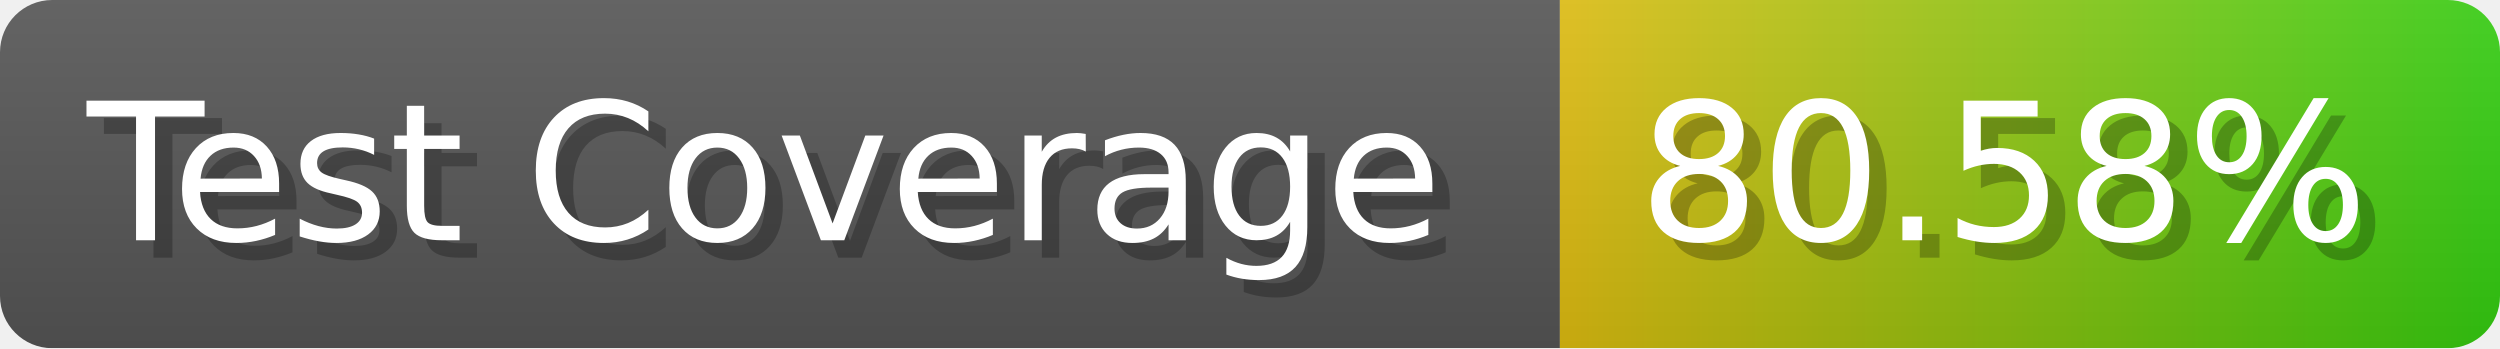
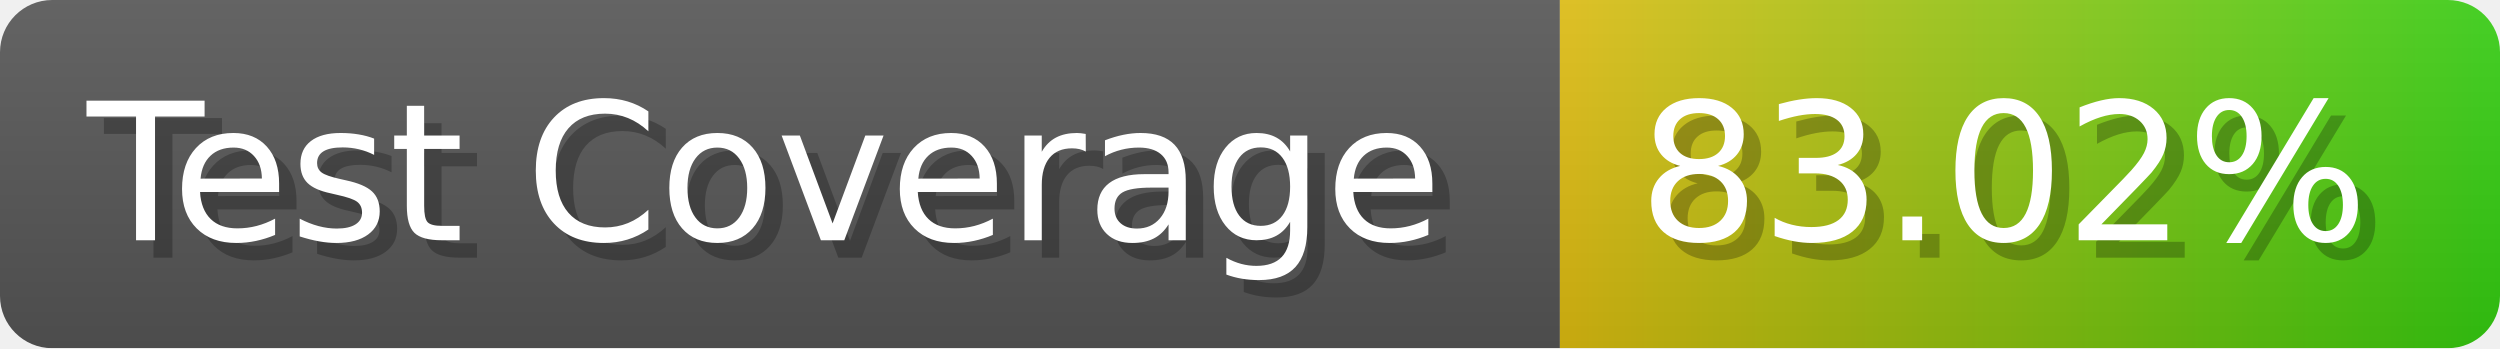
- <svg xmlns="http://www.w3.org/2000/svg" width="143.6" height="20" viewBox="0 0 1436 200" role="img" aria-label="Test Coverage: 80.58%">
+ <svg xmlns="http://www.w3.org/2000/svg" width="143.6" height="20" viewBox="0 0 1436 200" role="img" aria-label="Test Coverage: 83.02%">
  <linearGradient id="a" x2="0" y2="100%">
    <stop offset="0" stop-opacity=".1" stop-color="#EEE" />
    <stop offset="1" stop-opacity=".1" />
  </linearGradient>
  <mask id="m">
    <rect width="1436" height="200" rx="30" fill="#FFF" />
  </mask>
  <g mask="url(#m)">
    <rect width="896" height="200" fill="#555" />
    <rect width="540" height="200" fill="url(#x)" x="896" />
    <rect width="1436" height="200" fill="url(#a)" />
  </g>
  <g aria-hidden="true" fill="#fff" text-anchor="start" font-family="Verdana,DejaVu Sans,sans-serif" font-size="110">
    <text x="60" y="148" textLength="796" fill="#000" opacity="0.25">Test Coverage</text>
    <text x="50" y="138" textLength="796">Test Coverage</text>
-     <text x="951" y="148" textLength="440" fill="#000" opacity="0.25">80.58%</text>
-     <text x="941" y="138" textLength="440">80.58%</text>
+     <text x="951" y="148" textLength="440" fill="#000" opacity="0.25">83.02%</text>
+     <text x="941" y="138" textLength="440">83.02%</text>
  </g>
  <linearGradient id="x" x1="0%" y1="0%" x2="100%" y2="0%">
    <stop offset="0%" style="stop-color:#DB1" />
    <stop offset="100%" style="stop-color:#3C1" />
  </linearGradient>
</svg>
